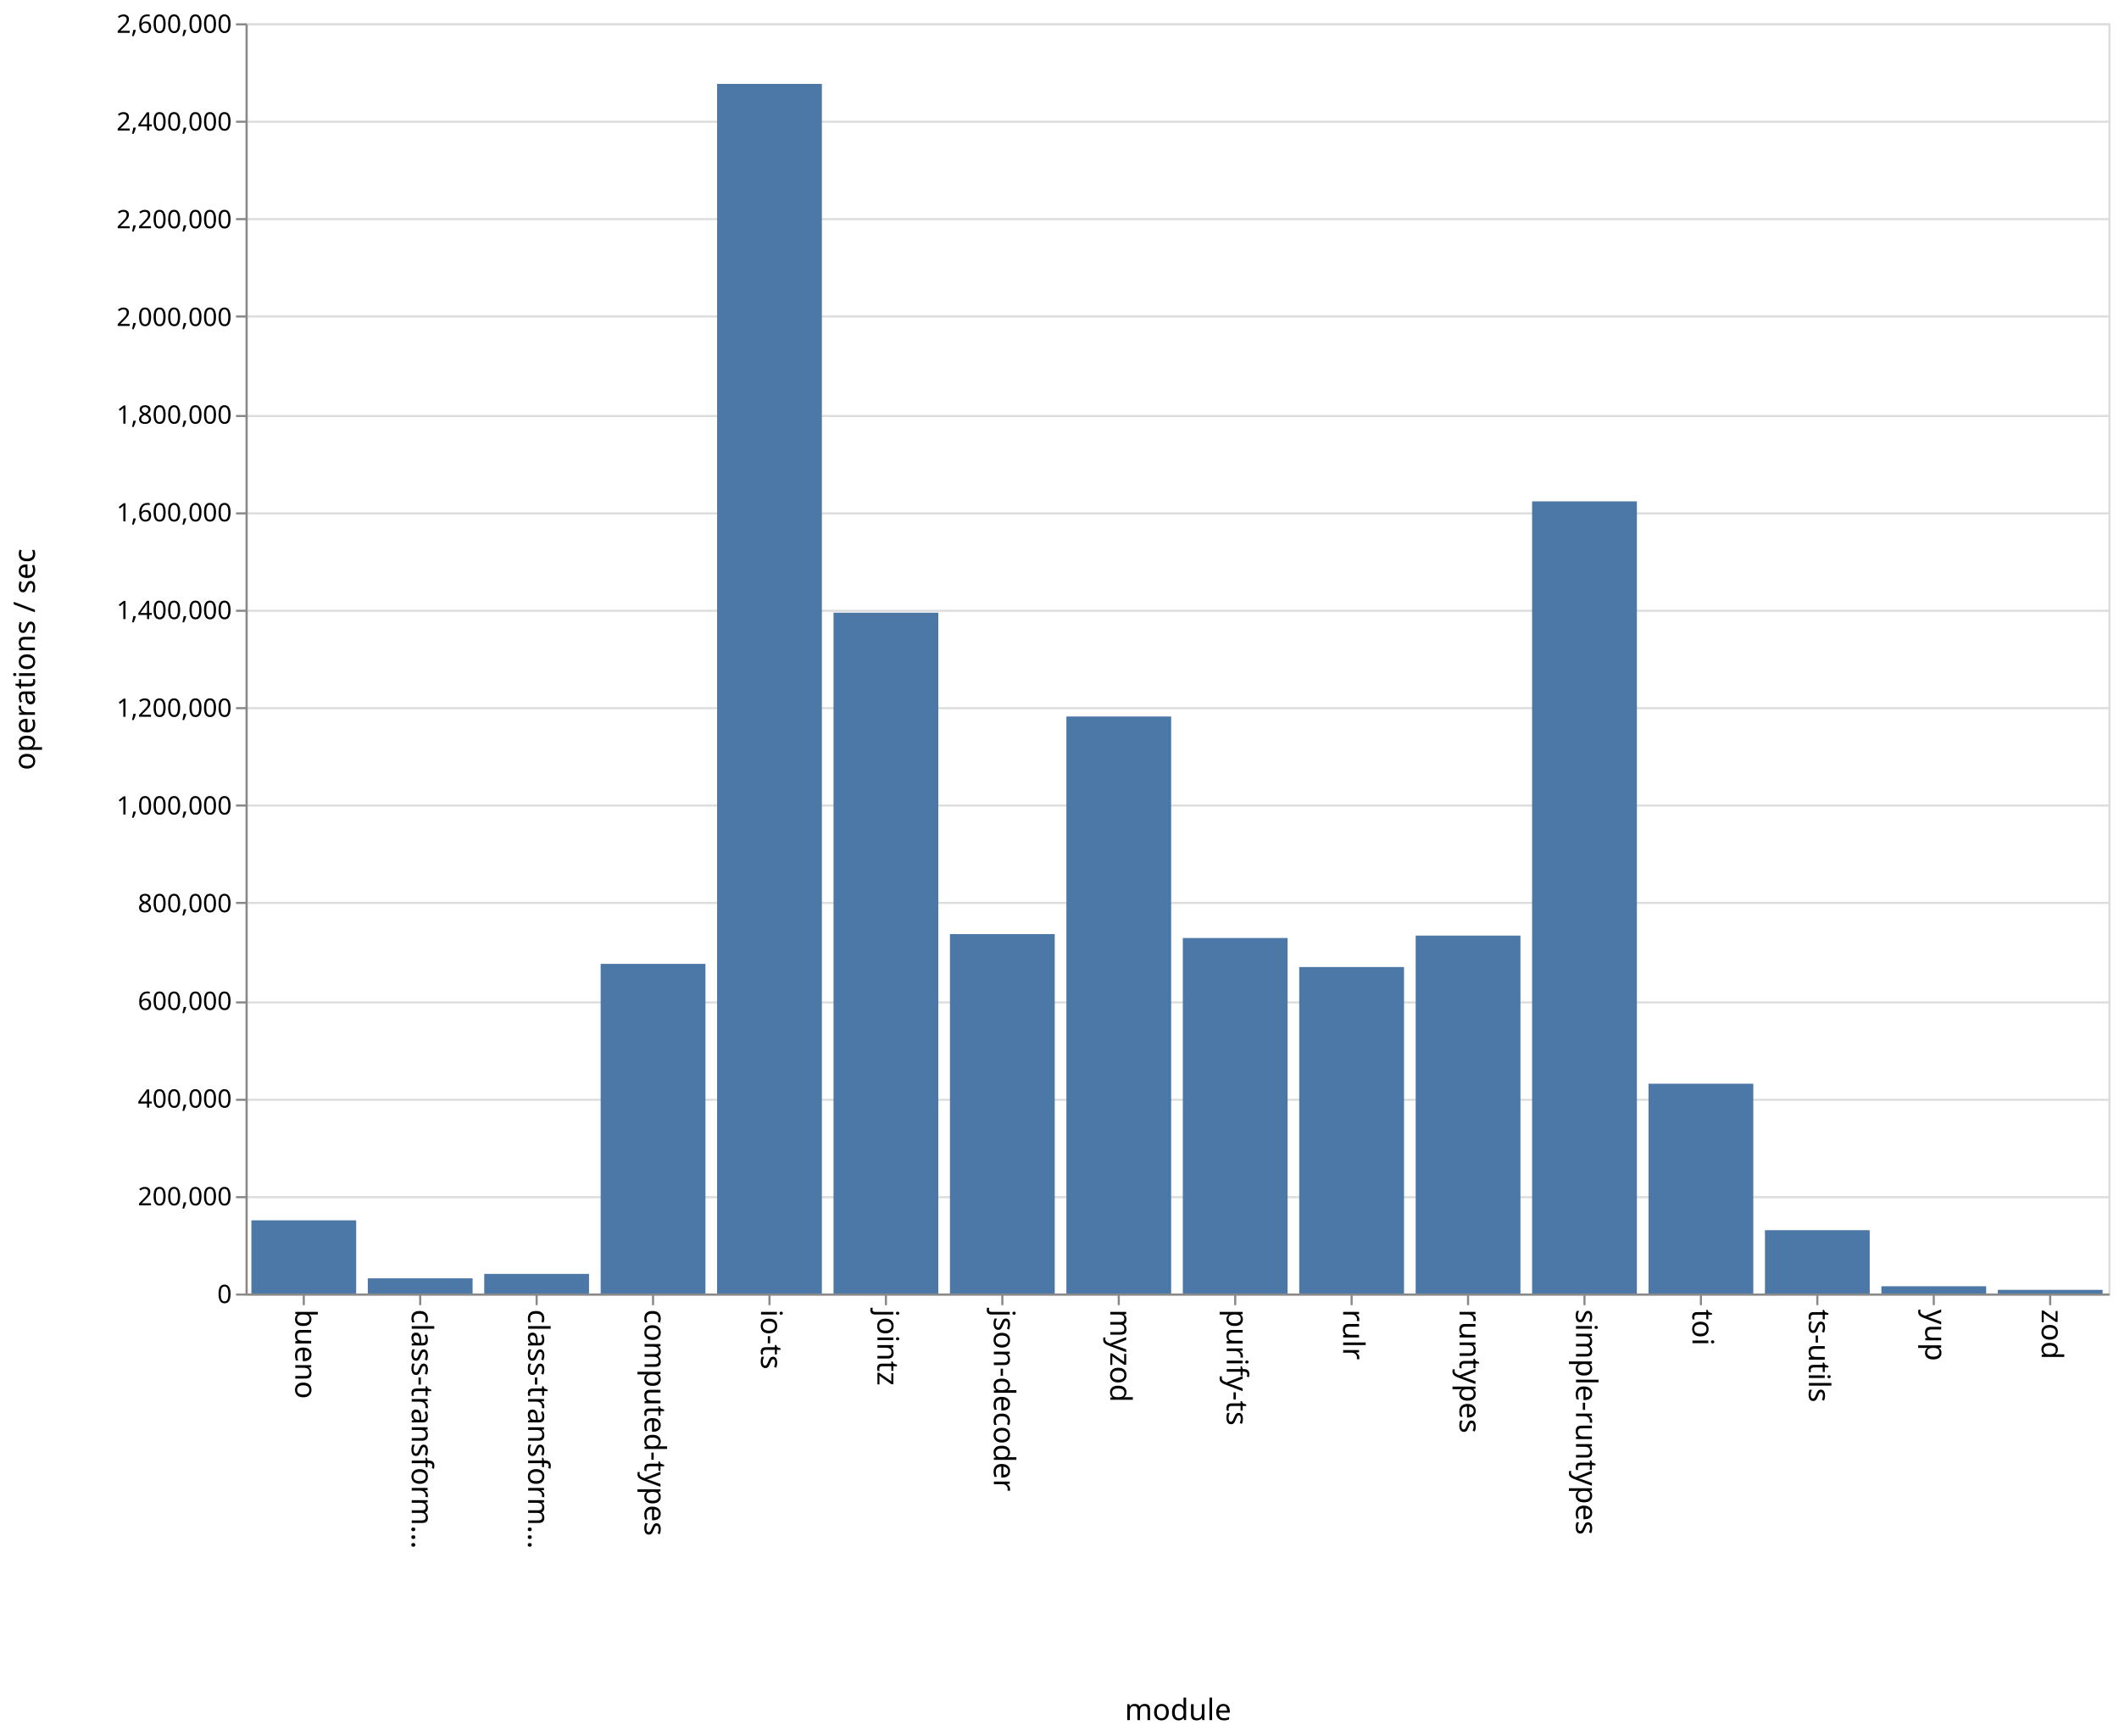
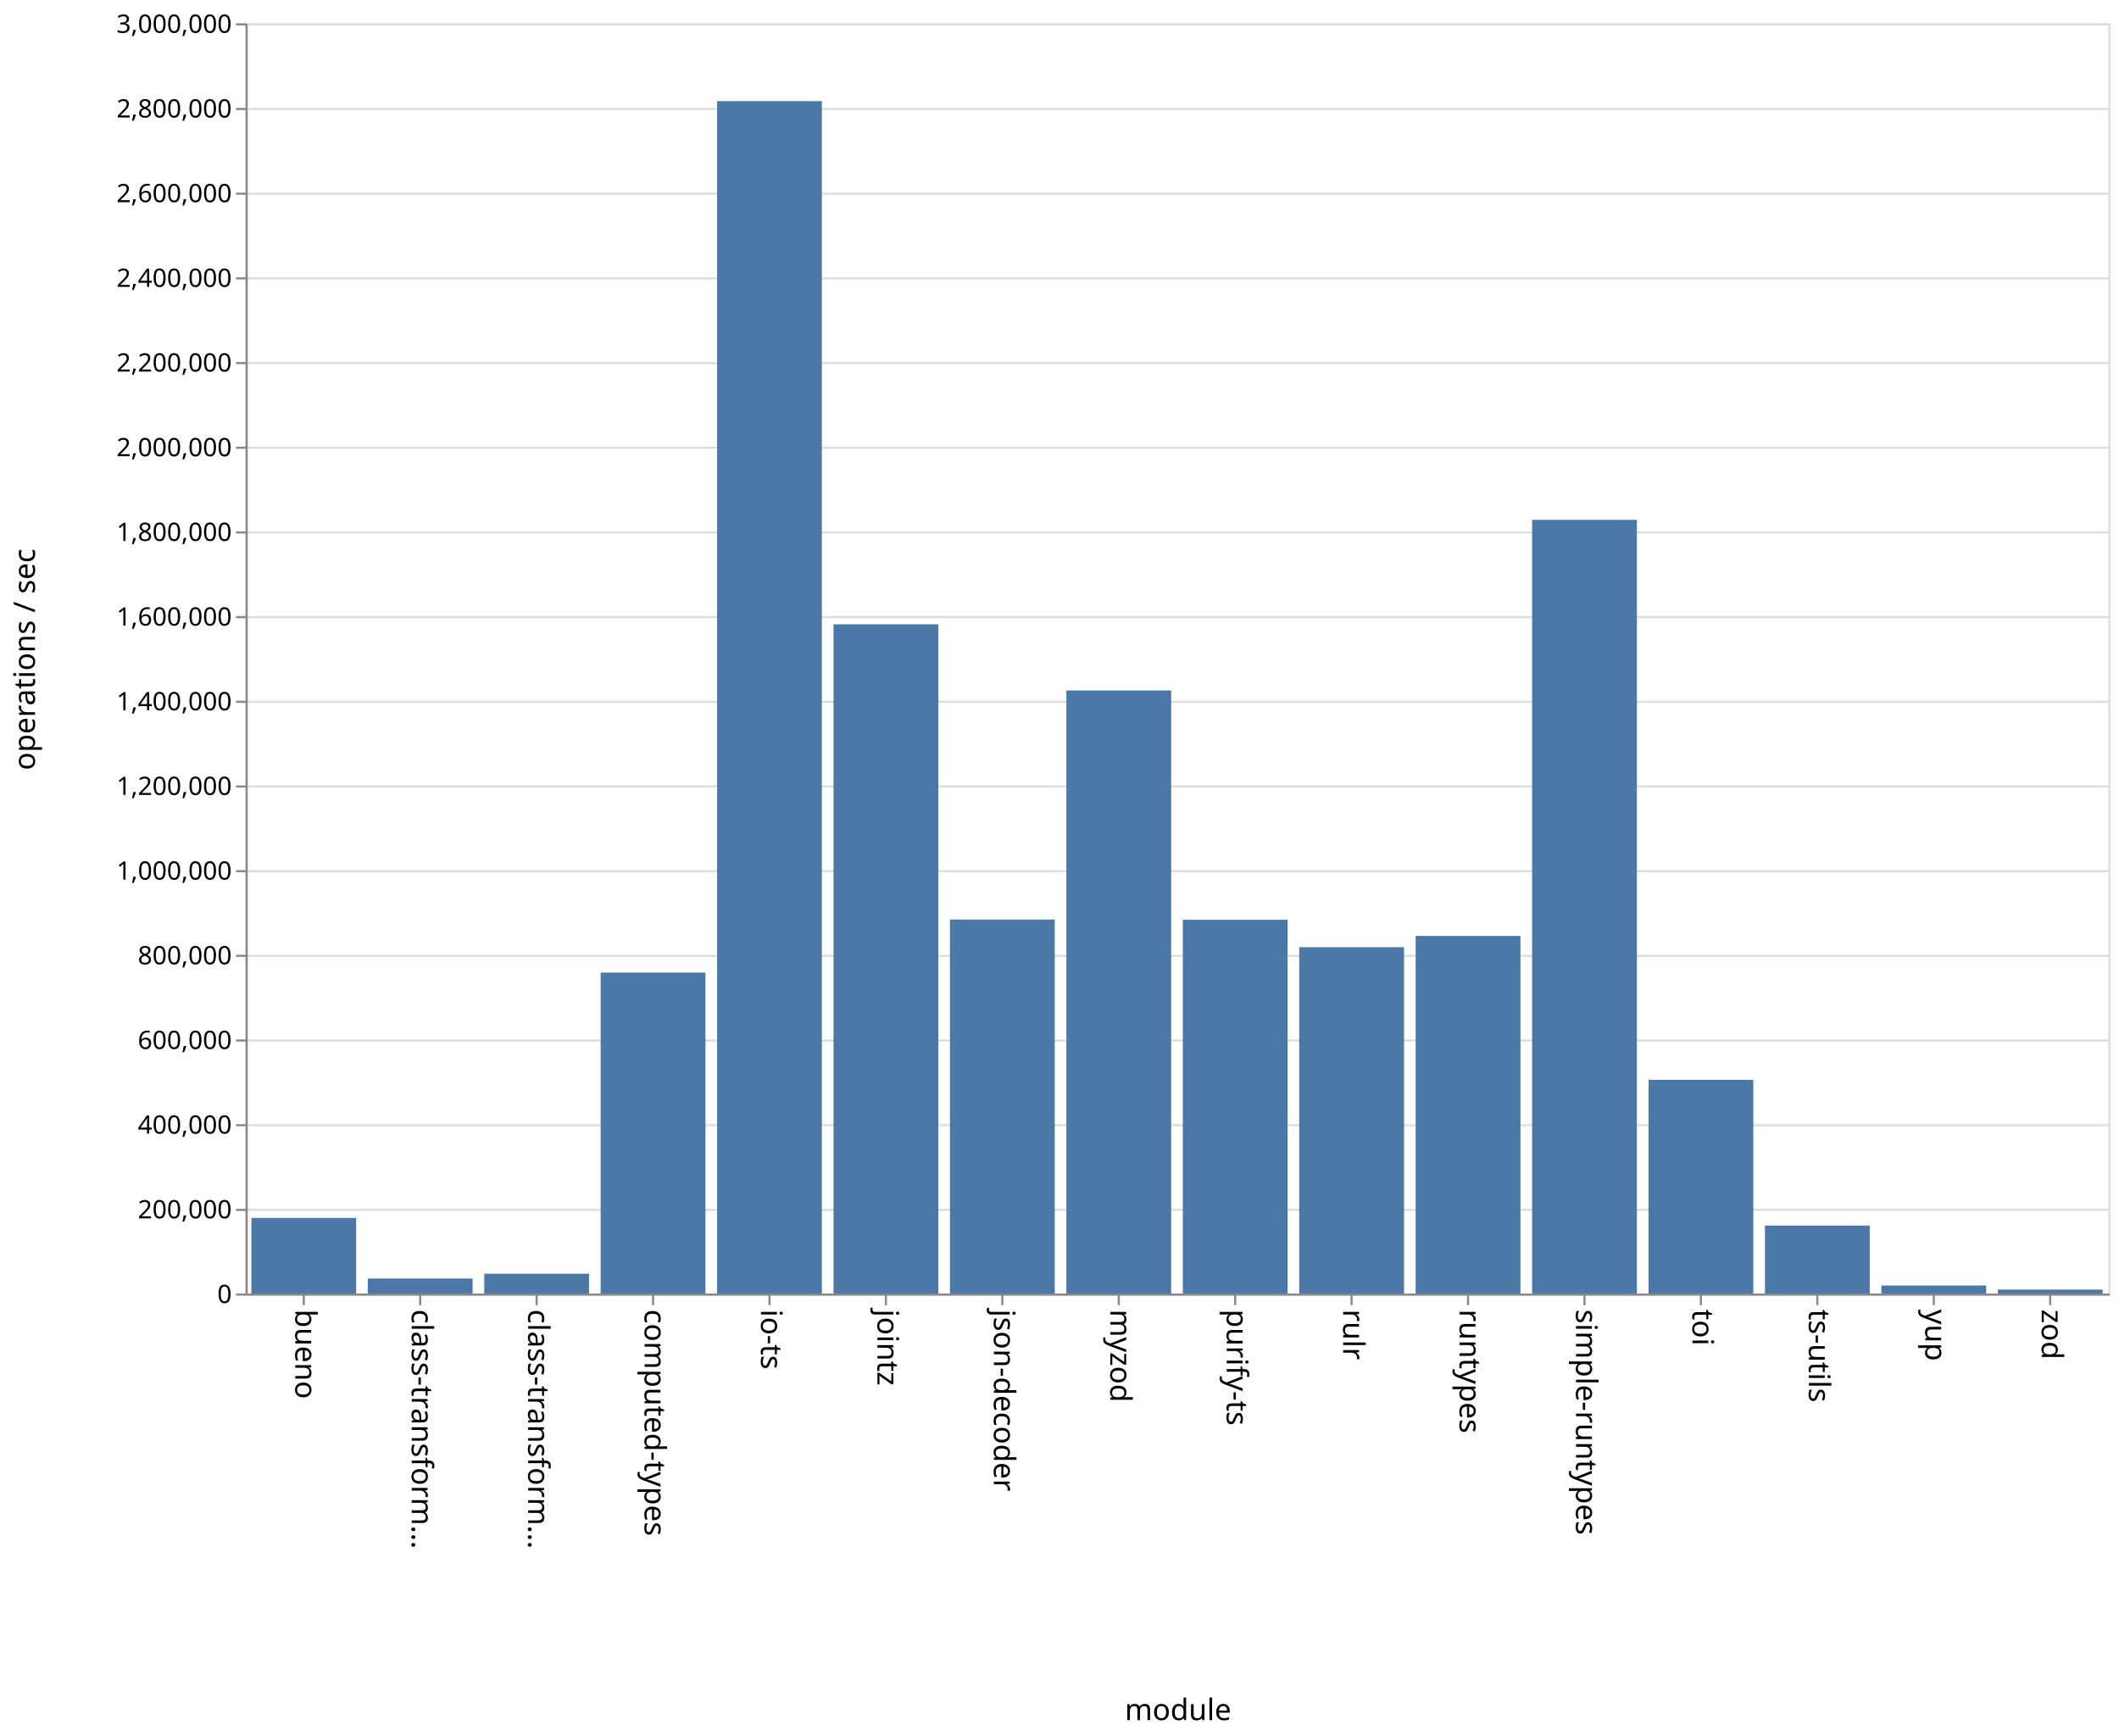
<svg xmlns="http://www.w3.org/2000/svg" class="marks" width="1001" height="820">
  <path fill="#fff" d="M0 0h1001v820H0z" />
  <g class="mark-group role-frame root" aria-roledescription="group mark container" fill="none" stroke-miterlimit="10">
    <path class="background" aria-hidden="true" d="M116.5 11.5h880v600h-880z" stroke="#ddd" />
    <g class="mark-group role-axis" aria-hidden="true">
      <path class="background" aria-hidden="true" d="M116.5 11.5z" pointer-events="none" />
      <g class="mark-rule role-axis-grid" pointer-events="none" stroke="#ddd">
-         <path d="M116.5 611.5h880M116.5 565.5h880M116.5 519.5h880M116.5 473.5h880M116.5 426.5h880M116.5 380.5h880M116.5 334.5h880M116.5 288.5h880M116.5 242.5h880M116.5 196.5h880M116.5 149.5h880M116.5 103.5h880M116.5 57.5h880M116.5 11.5h880" />
+         <path d="M116.5 611.5h880M116.5 571.5h880M116.5 531.5h880M116.5 491.5h880M116.5 451.5h880M116.5 411.5h880M116.5 371.5h880M116.5 331.5h880M116.5 291.5h880M116.5 251.5h880M116.5 211.5h880M116.5 171.5h880M116.5 131.5h880M116.5 91.5h880M116.5 51.5h880M116.5 11.5h880" />
      </g>
    </g>
    <g class="mark-group role-axis" aria-roledescription="axis" aria-label="X-axis titled 'module' for a discrete scale with 16 values: bueno, class-transformer-validator-async, class-transformer-validator-sync, computed-types, io-ts, ending with zod">
      <path class="background" aria-hidden="true" d="M116.5 611.5z" pointer-events="none" />
      <g class="mark-rule role-axis-tick" pointer-events="none" stroke="#888">
        <path d="M143.5 611.5v5M198.5 611.5v5M253.5 611.5v5M308.5 611.5v5M363.5 611.5v5M418.5 611.5v5M473.5 611.5v5M528.5 611.5v5M583.5 611.5v5M638.5 611.5v5M693.5 611.5v5M748.5 611.5v5M803.5 611.5v5M858.5 611.5v5M913.5 611.5v5M968.5 611.5v5" />
      </g>
      <g class="mark-text role-axis-label" pointer-events="none" font-family="sans-serif" font-size="14" fill="#000">
        <text transform="rotate(90 -239.5 379)">
                    bueno
                </text>
        <text transform="rotate(90 -212 406.5)">
                    class-transform…
                </text>
        <text transform="rotate(90 -184.5 434)">
                    class-transform…
                </text>
        <text transform="rotate(90 -157 461.5)">
                    computed-types
                </text>
        <text transform="rotate(90 -129.5 489)">
                    io-ts
                </text>
        <text transform="rotate(90 -102 516.5)">
                    jointz
                </text>
        <text transform="rotate(90 -74.5 544)">
                    json-decoder
                </text>
        <text transform="rotate(90 -47 571.5)">
                    myzod
                </text>
        <text transform="rotate(90 -19.5 599)">
                    purify-ts
                </text>
        <text transform="rotate(90 8 626.5)">
                    rulr
                </text>
        <text transform="rotate(90 35.5 654)">
                    runtypes
                </text>
        <text transform="rotate(90 63 681.5)">
                    simple-runtypes
                </text>
        <text transform="rotate(90 90.5 709)">
                    toi
                </text>
        <text transform="rotate(90 118 736.5)">
                    ts-utils
                </text>
        <text transform="rotate(90 145.5 764)">
                    yup
                </text>
        <text transform="rotate(90 173 791.5)">
                    zod
                </text>
      </g>
      <path stroke="#888" d="M116.5 611.5h880" pointer-events="none" />
      <text text-anchor="middle" transform="translate(556.5 812.5)" font-family="sans-serif" font-size="14" fill="#000" pointer-events="none">
                module
            </text>
    </g>
-     <g class="mark-group role-axis" aria-roledescription="axis" aria-label="Y-axis titled 'operations / sec' for a linear scale with values from 0 to 2,600,000">
+     <g class="mark-group role-axis" aria-roledescription="axis" aria-label="Y-axis titled 'operations / sec' for a linear scale with values from 0 to 3,000,000">
      <path class="background" aria-hidden="true" d="M116.5 11.5z" pointer-events="none" />
      <g class="mark-rule role-axis-tick" pointer-events="none" stroke="#888">
-         <path d="M116.5 611.5h-5M116.5 565.5h-5M116.5 519.5h-5M116.5 473.5h-5M116.5 426.5h-5M116.5 380.5h-5M116.5 334.5h-5M116.5 288.5h-5M116.5 242.5h-5M116.5 196.5h-5M116.5 149.5h-5M116.5 103.5h-5M116.5 57.5h-5M116.5 11.5h-5" />
+         <path d="M116.5 611.5h-5M116.5 571.5h-5M116.5 531.5h-5M116.5 491.5h-5M116.5 451.5h-5M116.5 411.5h-5M116.5 371.5h-5M116.5 331.5h-5M116.5 291.5h-5M116.5 251.5h-5M116.5 211.5h-5M116.5 171.5h-5M116.5 131.5h-5M116.5 91.5h-5M116.5 51.5h-5M116.5 11.5h-5" />
      </g>
      <g class="mark-text role-axis-label" pointer-events="none" text-anchor="end" font-family="sans-serif" font-size="12" fill="#000">
        <text transform="translate(109.5 615.5)">
                    0
                </text>
-         <text transform="translate(109.5 569.346)">
+         <text transform="translate(109.5 575.5)">
                    200,000
                </text>
-         <text transform="translate(109.5 523.192)">
+         <text transform="translate(109.5 535.5)">
                    400,000
                </text>
-         <text transform="translate(109.5 477.038)">
+         <text transform="translate(109.5 495.5)">
                    600,000
                </text>
-         <text transform="translate(109.5 430.885)">
+         <text transform="translate(109.5 455.5)">
                    800,000
                </text>
-         <text transform="translate(109.5 384.73)">
+         <text transform="translate(109.5 415.5)">
                    1,000,000
                </text>
-         <text transform="translate(109.5 338.577)">
+         <text transform="translate(109.5 375.5)">
                    1,200,000
                </text>
-         <text transform="translate(109.5 292.423)">
+         <text transform="translate(109.5 335.5)">
                    1,400,000
                </text>
-         <text transform="translate(109.5 246.27)">
+         <text transform="translate(109.5 295.5)">
                    1,600,000
                </text>
-         <text transform="translate(109.5 200.115)">
+         <text transform="translate(109.5 255.5)">
                    1,800,000
                </text>
-         <text transform="translate(109.5 153.962)">
+         <text transform="translate(109.5 215.5)">
                    2,000,000
                </text>
-         <text transform="translate(109.5 107.808)">
+         <text transform="translate(109.5 175.5)">
                    2,200,000
                </text>
-         <text transform="translate(109.5 61.654)">
+         <text transform="translate(109.5 135.5)">
                    2,400,000
                </text>
+         <text transform="translate(109.5 95.5)">
+                     2,600,000
+                 </text>
+         <text transform="translate(109.5 55.5)">
+                     2,800,000
+                 </text>
        <text transform="translate(109.5 15.5)">
-                     2,600,000
+                     3,000,000
                </text>
      </g>
      <path stroke="#888" d="M116.5 611.5v-600" pointer-events="none" />
      <text text-anchor="middle" transform="rotate(-90 164 147.5)" font-family="sans-serif" font-size="14" fill="#000" pointer-events="none">
                operations / sec
            </text>
    </g>
    <g class="mark-rect role-mark marks" aria-roledescription="rect mark container" fill="#4c78a8">
-       <path aria-label="operations / sec: 149763; module: bueno" aria-roledescription="bar" d="M118.75 576.44h49.5V611h-49.5z" />
-       <path aria-label="operations / sec: 31075; module: class-transformer-validator-async" aria-roledescription="bar" d="M173.75 603.829h49.5V611h-49.5z" />
-       <path aria-label="operations / sec: 40118; module: class-transformer-validator-sync" aria-roledescription="bar" d="M228.75 601.742h49.5V611h-49.5z" />
-       <path aria-label="operations / sec: 674720; module: computed-types" aria-roledescription="bar" d="M283.75 455.295h49.5V611h-49.5z" />
-       <path aria-label="operations / sec: 2475946; module: io-ts" aria-roledescription="bar" d="M338.75 39.628h49.5V611h-49.5z" />
-       <path aria-label="operations / sec: 1393563; module: jointz" aria-roledescription="bar" d="M393.75 289.409h49.5V611h-49.5z" />
-       <path aria-label="operations / sec: 735693; module: json-decoder" aria-roledescription="bar" d="M448.75 441.225h49.5V611h-49.5z" />
-       <path aria-label="operations / sec: 1181067; module: myzod" aria-roledescription="bar" d="M503.75 338.446h49.5V611h-49.5z" />
-       <path aria-label="operations / sec: 727661; module: purify-ts" aria-roledescription="bar" d="M558.75 443.078h49.5V611h-49.5z" />
-       <path aria-label="operations / sec: 668251; module: rulr" aria-roledescription="bar" d="M613.75 456.788h49.5V611h-49.5z" />
-       <path aria-label="operations / sec: 732572; module: runtypes" aria-roledescription="bar" d="M668.75 441.945h49.5V611h-49.5z" />
-       <path aria-label="operations / sec: 1621425; module: simple-runtypes" aria-roledescription="bar" d="M723.75 236.825h49.5V611h-49.5z" />
-       <path aria-label="operations / sec: 429398; module: toi" aria-roledescription="bar" d="M778.75 511.908h49.5V611h-49.5z" />
-       <path aria-label="operations / sec: 129631; module: ts-utils" aria-roledescription="bar" d="M833.75 581.085h49.5V611h-49.5z" />
-       <path aria-label="operations / sec: 14778; module: yup" aria-roledescription="bar" d="M888.75 607.59h49.5V611h-49.5z" />
-       <path aria-label="operations / sec: 7478; module: zod" aria-roledescription="bar" d="M943.75 609.274h49.5V611h-49.5z" />
+       <path aria-label="operations / sec: 178551; module: bueno" aria-roledescription="bar" d="M118.75 575.29h49.5V611h-49.5z" />
+       <path aria-label="operations / sec: 35364; module: class-transformer-validator-async" aria-roledescription="bar" d="M173.75 603.927h49.5V611h-49.5z" />
+       <path aria-label="operations / sec: 46623; module: class-transformer-validator-sync" aria-roledescription="bar" d="M228.75 601.675h49.5V611h-49.5z" />
+       <path aria-label="operations / sec: 757960; module: computed-types" aria-roledescription="bar" d="M283.75 459.408h49.5V611h-49.5z" />
+       <path aria-label="operations / sec: 2816133; module: io-ts" aria-roledescription="bar" d="M338.75 47.773h49.5V611h-49.5z" />
+       <path aria-label="operations / sec: 1580479; module: jointz" aria-roledescription="bar" d="M393.75 294.904h49.5V611h-49.5z" />
+       <path aria-label="operations / sec: 883256; module: json-decoder" aria-roledescription="bar" d="M448.75 434.349h49.5V611h-49.5z" />
+       <path aria-label="operations / sec: 1424232; module: myzod" aria-roledescription="bar" d="M503.75 326.154h49.5V611h-49.5z" />
+       <path aria-label="operations / sec: 882704; module: purify-ts" aria-roledescription="bar" d="M558.75 434.46h49.5V611h-49.5z" />
+       <path aria-label="operations / sec: 817983; module: rulr" aria-roledescription="bar" d="M613.75 447.403h49.5V611h-49.5z" />
+       <path aria-label="operations / sec: 844608; module: runtypes" aria-roledescription="bar" d="M668.75 442.078h49.5V611h-49.5z" />
+       <path aria-label="operations / sec: 1827220; module: simple-runtypes" aria-roledescription="bar" d="M723.75 245.556h49.5V611h-49.5z" />
+       <path aria-label="operations / sec: 504668; module: toi" aria-roledescription="bar" d="M778.75 510.066h49.5V611h-49.5z" />
+       <path aria-label="operations / sec: 160482; module: ts-utils" aria-roledescription="bar" d="M833.75 578.904h49.5V611h-49.5z" />
+       <path aria-label="operations / sec: 18834; module: yup" aria-roledescription="bar" d="M888.75 607.233h49.5V611h-49.5z" />
+       <path aria-label="operations / sec: 9299; module: zod" aria-roledescription="bar" d="M943.75 609.14h49.5V611h-49.5z" />
    </g>
  </g>
</svg>
